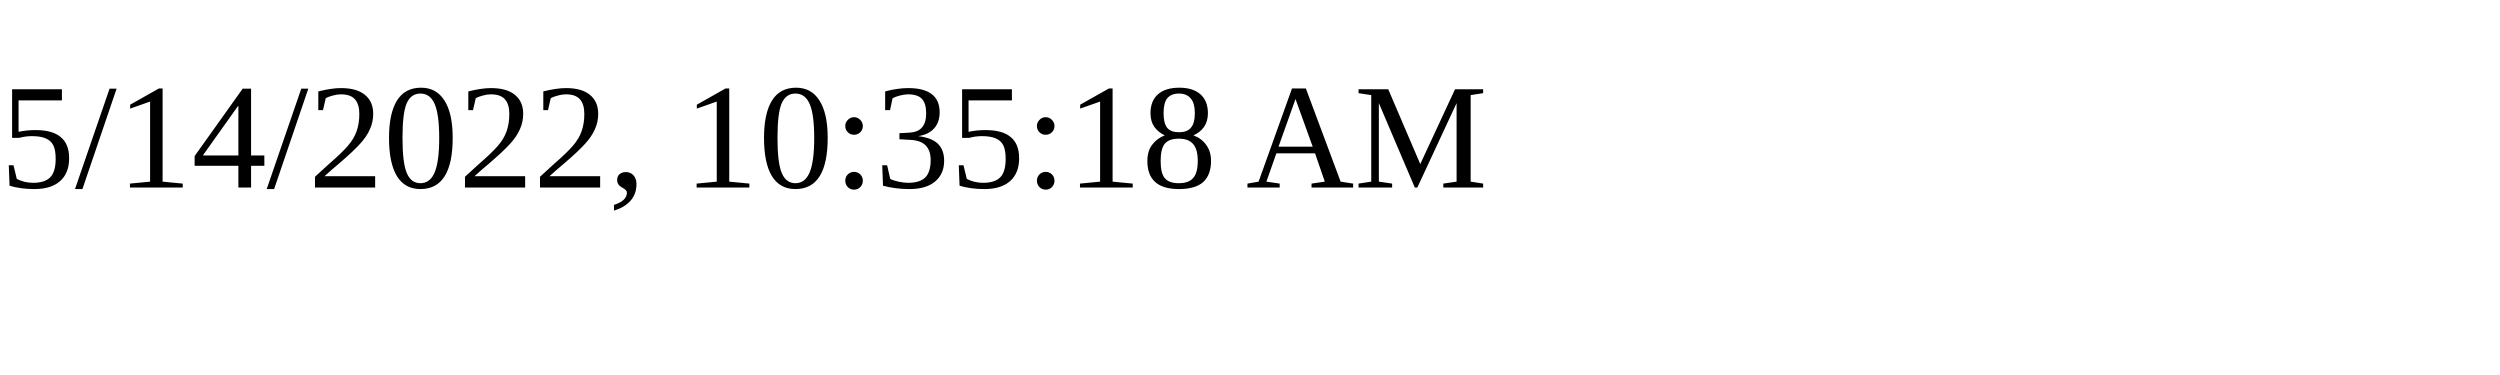
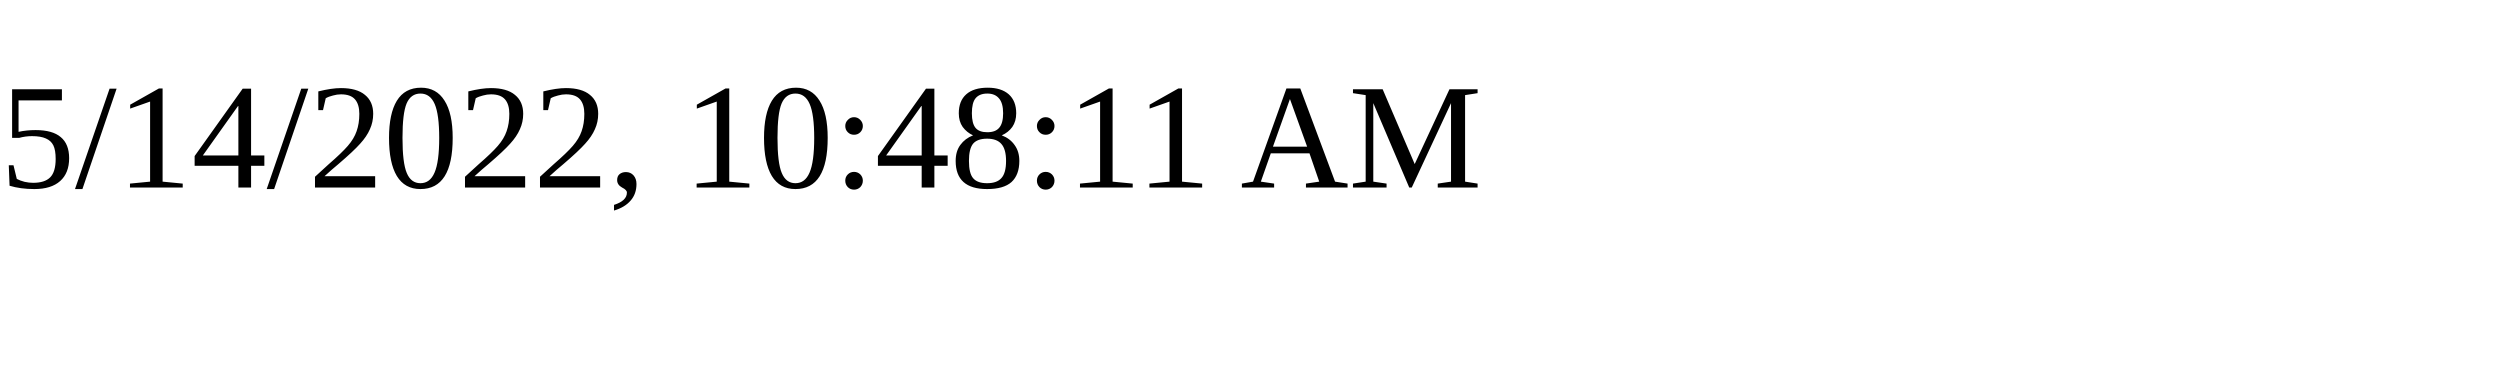
<svg xmlns="http://www.w3.org/2000/svg" height="30" width="200">
-   <text x="0" y="15">5/14/2022, 10:35:18 AM</text>
+   <text x="0" y="15">5/14/2022, 10:48:11 AM</text>
</svg>
